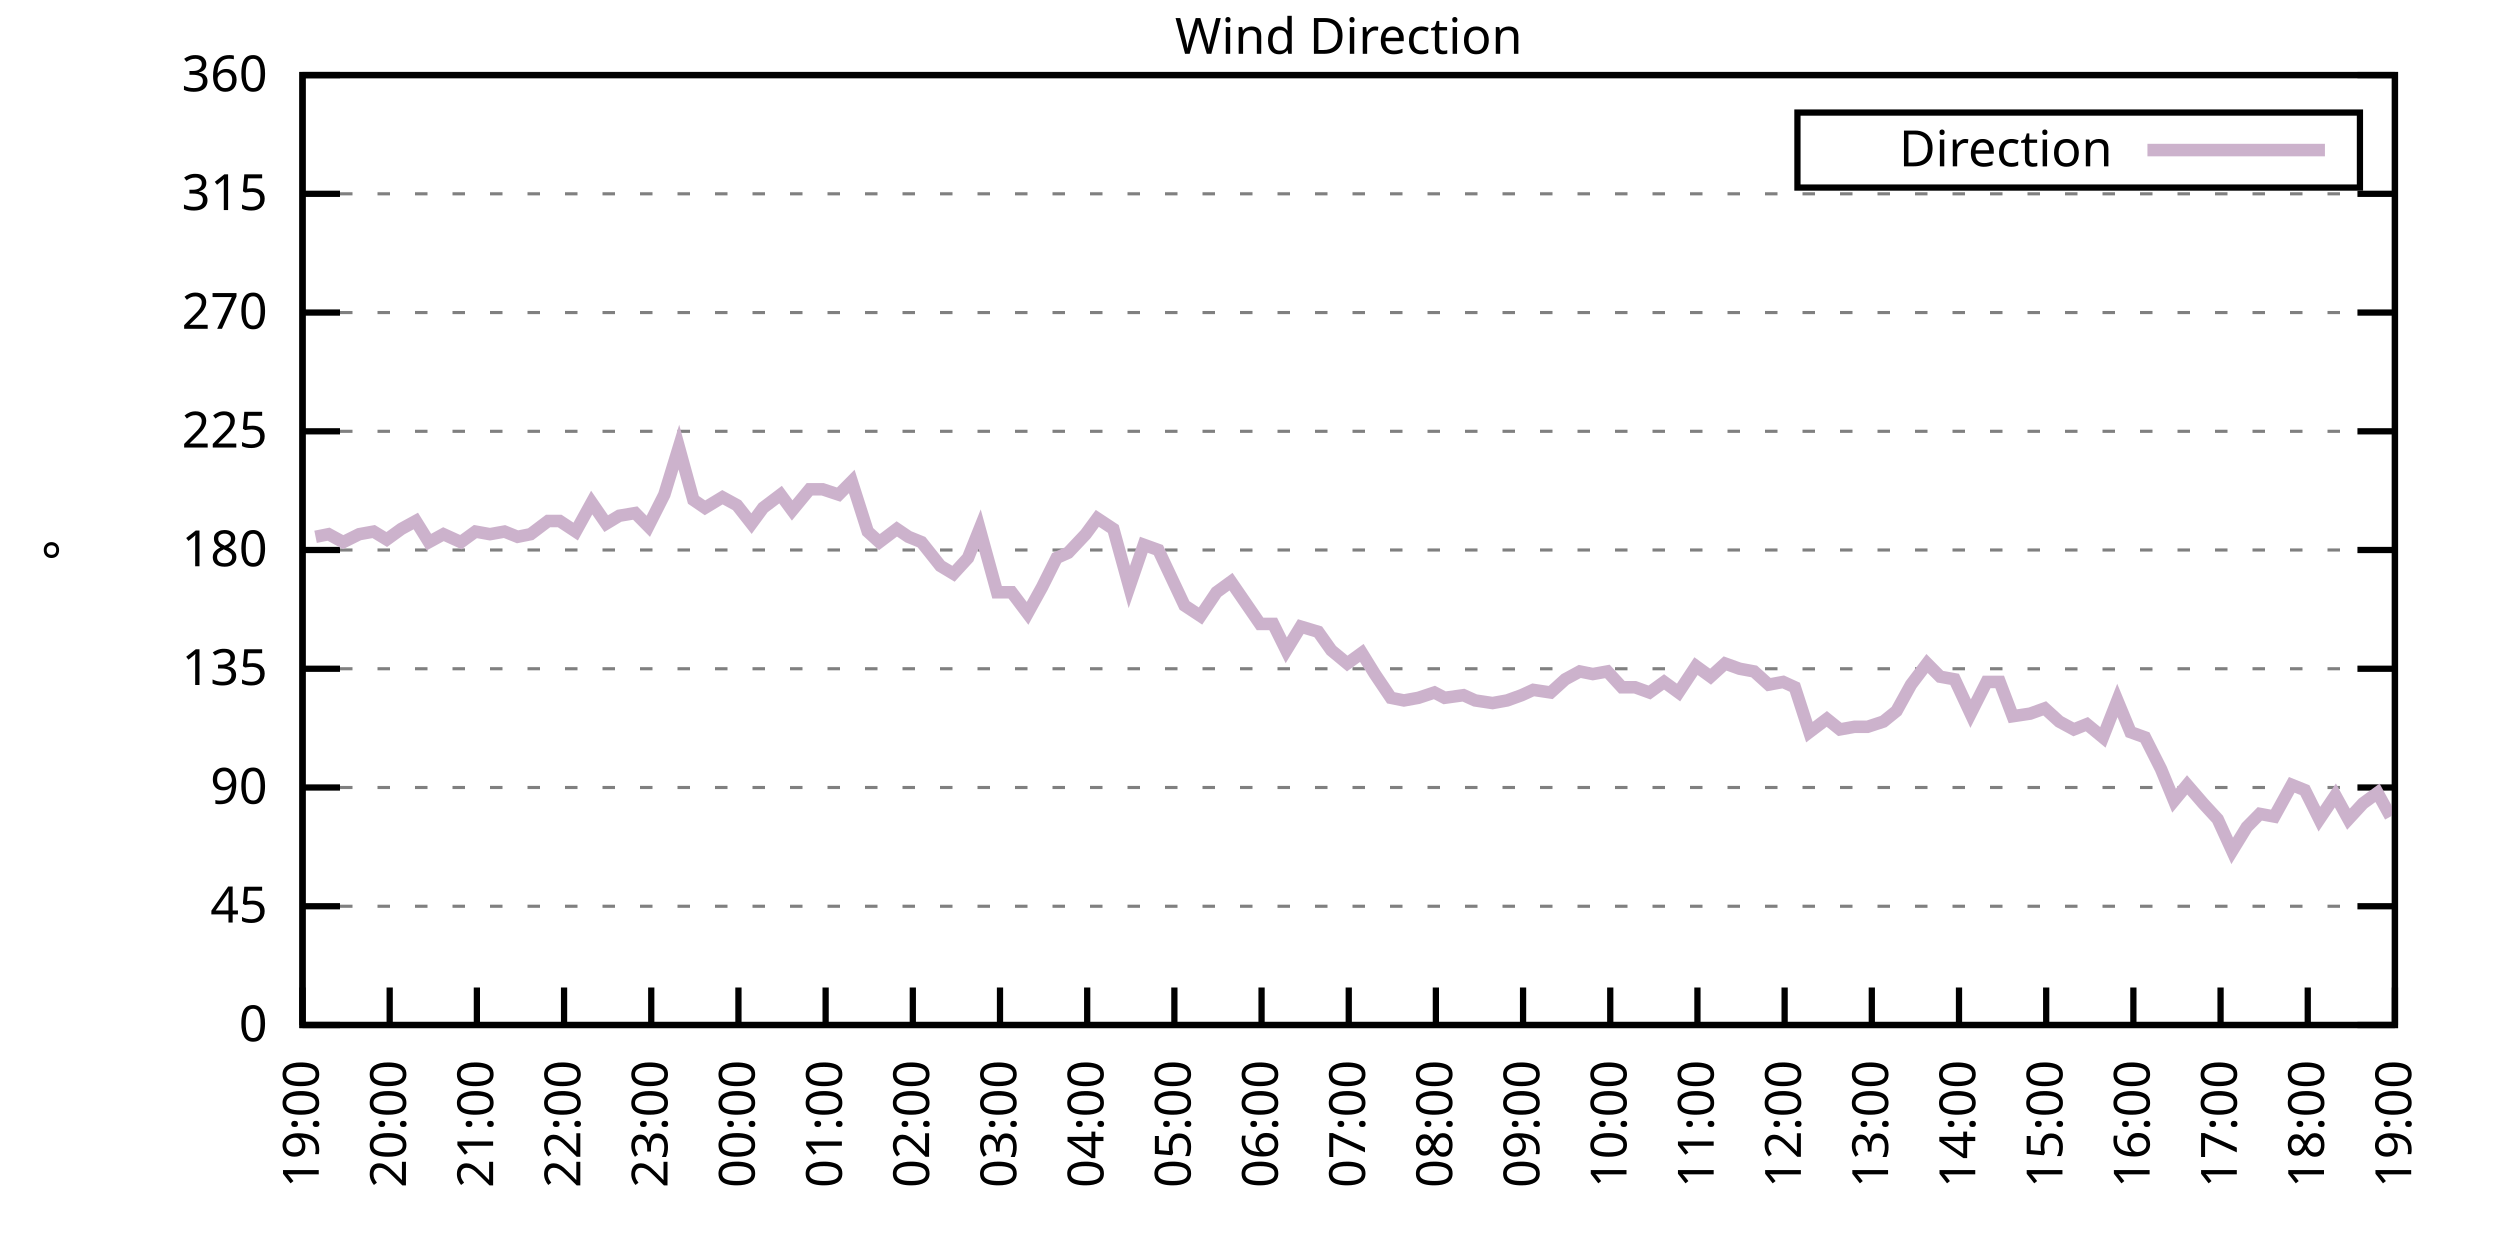
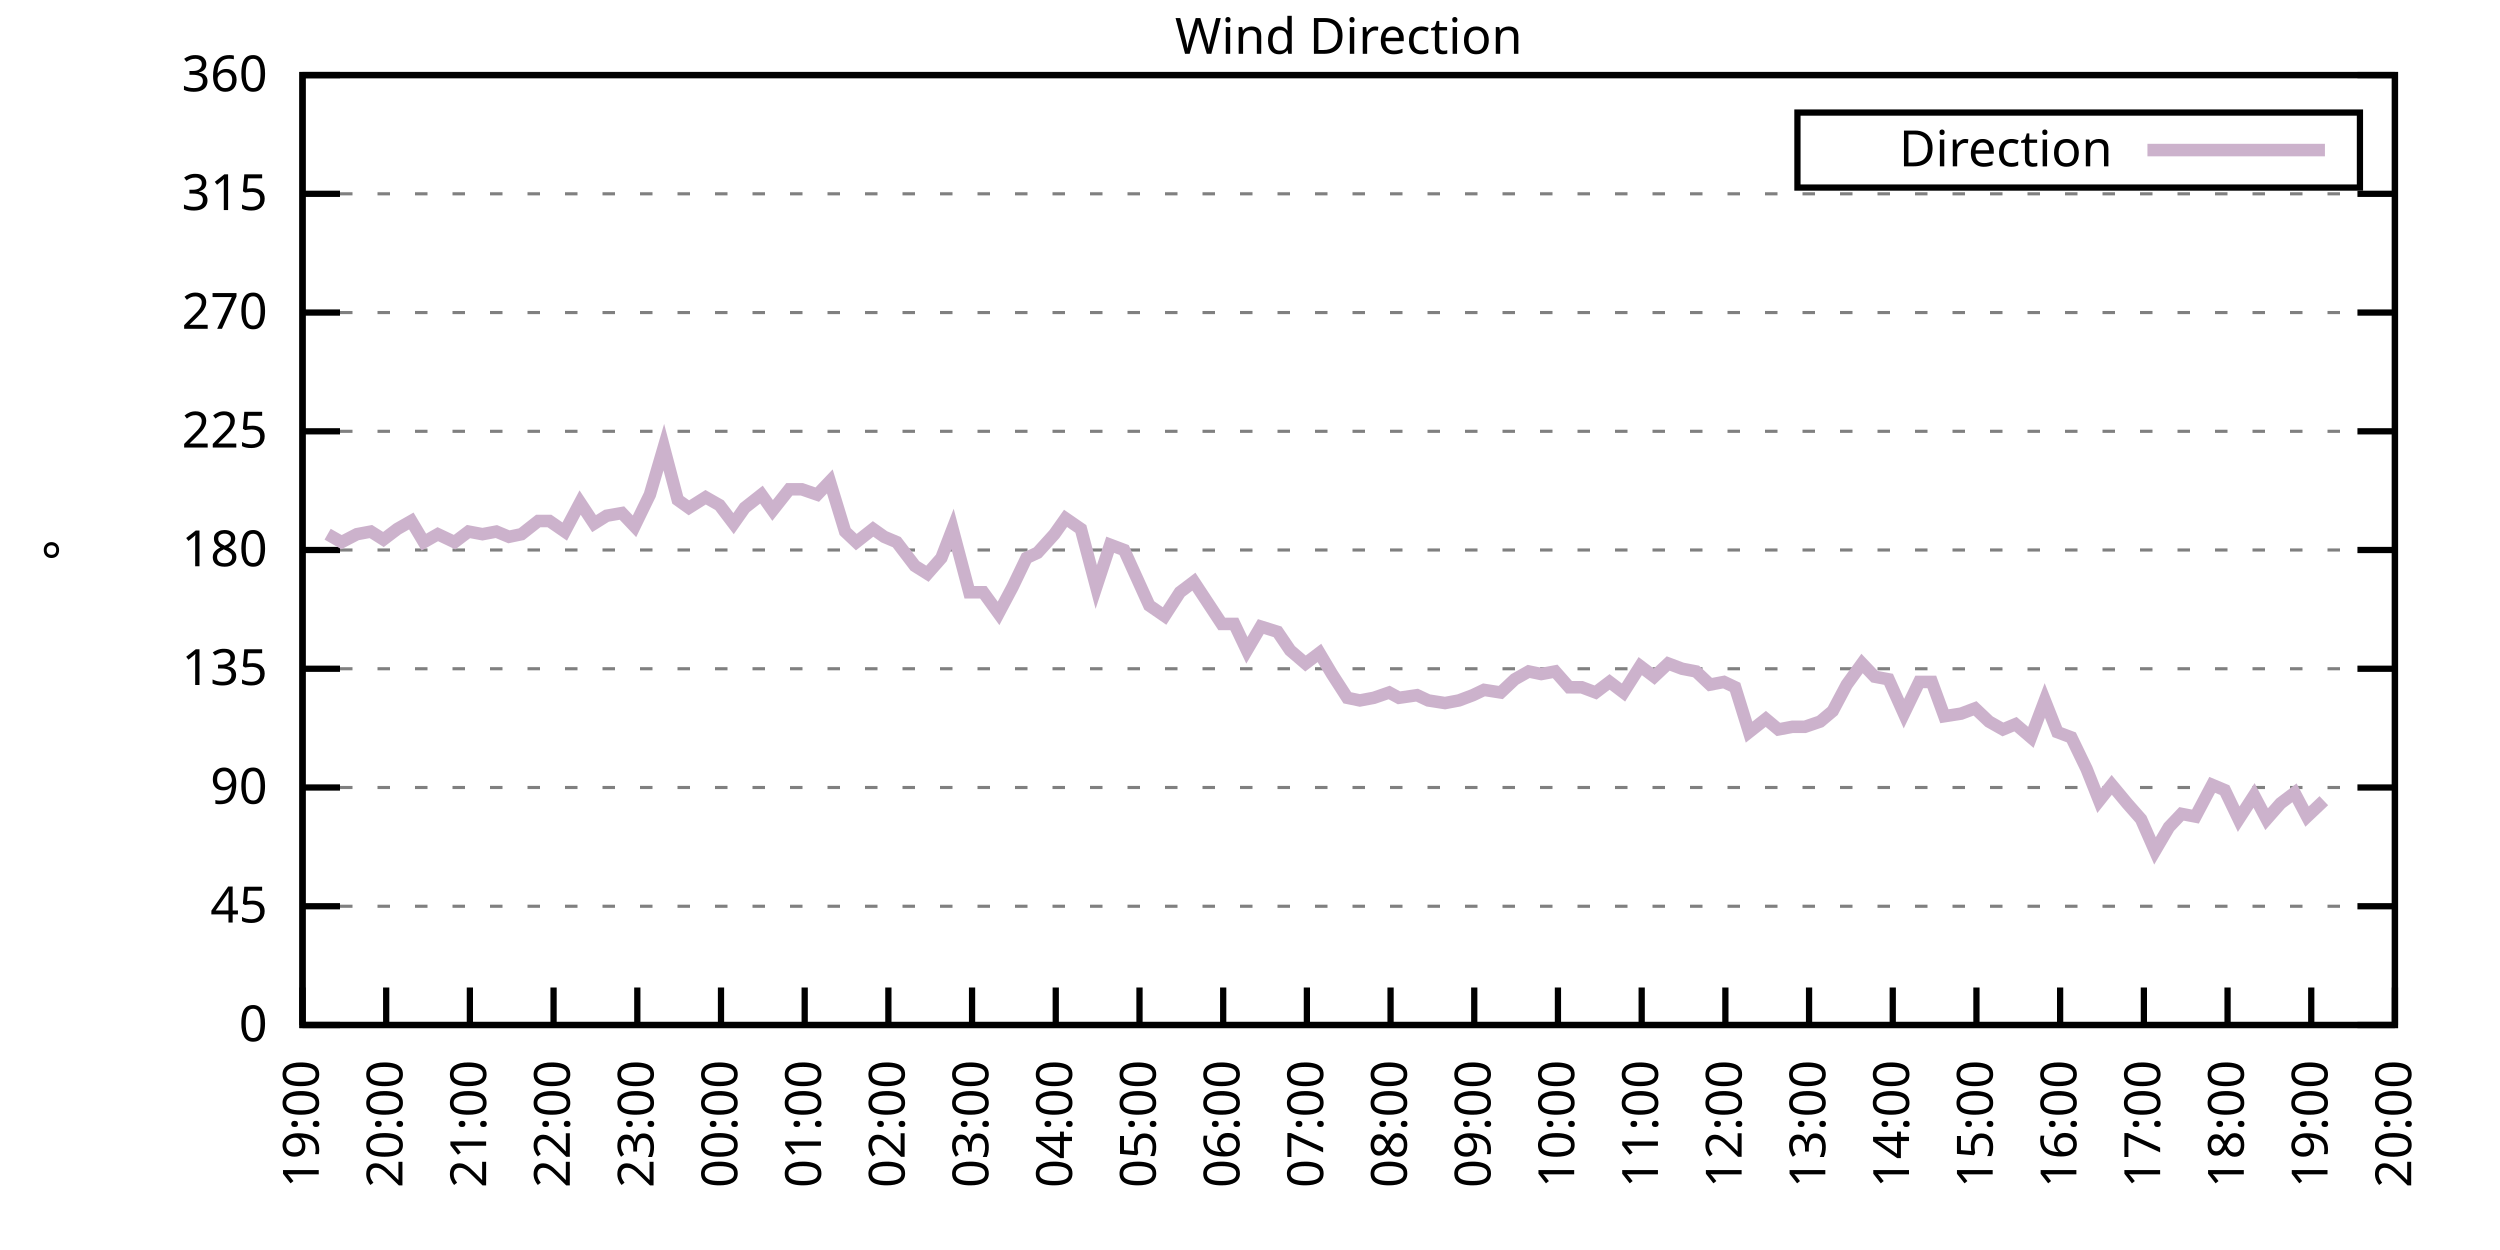
<svg xmlns="http://www.w3.org/2000/svg" xmlns:xlink="http://www.w3.org/1999/xlink" width="400" height="200" viewBox="0 0 400 200">
  <g id="gnuplot_canvas">
    <rect x="0" y="0" width="400" height="200" fill="none" />
    <defs>
      <circle id="gpDot" r="0.5" stroke-width="0.5" stroke="currentColor" />
      <path id="gpPt0" stroke-width="0.333" stroke="currentColor" d="M-1,0 h2 M0,-1 v2" />
      <path id="gpPt1" stroke-width="0.333" stroke="currentColor" d="M-1,-1 L1,1 M1,-1 L-1,1" />
      <path id="gpPt2" stroke-width="0.333" stroke="currentColor" d="M-1,0 L1,0 M0,-1 L0,1 M-1,-1 L1,1 M-1,1 L1,-1" />
      <rect id="gpPt3" stroke-width="0.333" stroke="currentColor" x="-1" y="-1" width="2" height="2" />
      <rect id="gpPt4" stroke-width="0.333" stroke="currentColor" fill="currentColor" x="-1" y="-1" width="2" height="2" />
      <circle id="gpPt5" stroke-width="0.333" stroke="currentColor" cx="0" cy="0" r="1" />
      <use xlink:href="#gpPt5" id="gpPt6" fill="currentColor" stroke="none" />
      <path id="gpPt7" stroke-width="0.333" stroke="currentColor" d="M0,-1.33 L-1.33,0.67 L1.33,0.67 z" />
      <use xlink:href="#gpPt7" id="gpPt8" fill="currentColor" stroke="none" />
      <use xlink:href="#gpPt7" id="gpPt9" stroke="currentColor" transform="rotate(180)" />
      <use xlink:href="#gpPt9" id="gpPt10" fill="currentColor" stroke="none" />
      <use xlink:href="#gpPt3" id="gpPt11" stroke="currentColor" transform="rotate(45)" />
      <use xlink:href="#gpPt11" id="gpPt12" fill="currentColor" stroke="none" />
      <path id="gpPt13" stroke-width="0.333" stroke="currentColor" d="M0,1.330 L1.265,0.411 L0.782,-1.067 L-0.782,-1.076 L-1.265,0.411 z" />
      <use xlink:href="#gpPt13" id="gpPt14" fill="currentColor" stroke="none" />
      <filter id="textbox" filterUnits="objectBoundingBox" x="0" y="0" height="1" width="1">
        <feFlood flood-color="white" flood-opacity="1" result="bgnd" />
        <feComposite in="SourceGraphic" in2="bgnd" operator="atop" />
      </filter>
      <filter id="greybox" filterUnits="objectBoundingBox" x="0" y="0" height="1" width="1">
        <feFlood flood-color="lightgrey" flood-opacity="1" result="grey" />
        <feComposite in="SourceGraphic" in2="grey" operator="atop" />
      </filter>
    </defs>
    <g fill="none" color="white" stroke="currentColor" stroke-width="1.00" stroke-linecap="butt" stroke-linejoin="miter">
</g>
    <g fill="none" color="black" stroke="currentColor" stroke-width="1.00" stroke-linecap="butt" stroke-linejoin="miter">
      <g stroke="none" shape-rendering="crispEdges">
        <polygon fill="rgb(255, 255, 255)" points="48.40,164.00 383.18,164.00 383.18,12.02 48.40,12.02 " />
      </g>
    </g>
    <g fill="none" color="black" stroke="currentColor" stroke-width="1.00" stroke-linecap="butt" stroke-linejoin="miter">
</g>
    <g fill="none" color="black" stroke="black" stroke-width="0.50" stroke-linecap="butt" stroke-linejoin="miter">
</g>
    <g fill="none" color="gray" stroke="currentColor" stroke-width="0.50" stroke-linecap="butt" stroke-linejoin="miter">
      <path stroke="gray" stroke-dasharray="2,4" class="gridline" d="M48.40,164.00 L383.19,164.00  " />
    </g>
    <g fill="none" color="gray" stroke="gray" stroke-width="1.00" stroke-linecap="butt" stroke-linejoin="miter">
</g>
    <g fill="none" color="black" stroke="currentColor" stroke-width="1.00" stroke-linecap="butt" stroke-linejoin="miter">
      <path stroke="black" d="M48.40,164.00 L54.40,164.00 M383.19,164.00 L377.19,164.00  " />
      <g transform="translate(42.80,166.60)" stroke="none" fill="black" font-family="Sans" font-size="8.00" text-anchor="end">
        <text>
          <tspan font-family="Sans"> 0</tspan>
        </text>
      </g>
    </g>
    <g fill="none" color="black" stroke="currentColor" stroke-width="1.00" stroke-linecap="butt" stroke-linejoin="miter">
</g>
    <g fill="none" color="black" stroke="black" stroke-width="0.50" stroke-linecap="butt" stroke-linejoin="miter">
</g>
    <g fill="none" color="gray" stroke="currentColor" stroke-width="0.50" stroke-linecap="butt" stroke-linejoin="miter">
      <path stroke="gray" stroke-dasharray="2,4" class="gridline" d="M48.40,145.00 L383.19,145.00  " />
    </g>
    <g fill="none" color="gray" stroke="gray" stroke-width="1.00" stroke-linecap="butt" stroke-linejoin="miter">
</g>
    <g fill="none" color="black" stroke="currentColor" stroke-width="1.00" stroke-linecap="butt" stroke-linejoin="miter">
      <path stroke="black" d="M48.40,145.00 L54.40,145.00 M383.19,145.00 L377.19,145.00  " />
      <g transform="translate(42.80,147.60)" stroke="none" fill="black" font-family="Sans" font-size="8.00" text-anchor="end">
        <text>
          <tspan font-family="Sans"> 45</tspan>
        </text>
      </g>
    </g>
    <g fill="none" color="black" stroke="currentColor" stroke-width="1.00" stroke-linecap="butt" stroke-linejoin="miter">
</g>
    <g fill="none" color="black" stroke="black" stroke-width="0.50" stroke-linecap="butt" stroke-linejoin="miter">
</g>
    <g fill="none" color="gray" stroke="currentColor" stroke-width="0.50" stroke-linecap="butt" stroke-linejoin="miter">
      <path stroke="gray" stroke-dasharray="2,4" class="gridline" d="M48.40,126.00 L383.19,126.00  " />
    </g>
    <g fill="none" color="gray" stroke="gray" stroke-width="1.00" stroke-linecap="butt" stroke-linejoin="miter">
</g>
    <g fill="none" color="black" stroke="currentColor" stroke-width="1.00" stroke-linecap="butt" stroke-linejoin="miter">
      <path stroke="black" d="M48.40,126.00 L54.40,126.00 M383.19,126.00 L377.19,126.00  " />
      <g transform="translate(42.80,128.60)" stroke="none" fill="black" font-family="Sans" font-size="8.00" text-anchor="end">
        <text>
          <tspan font-family="Sans"> 90</tspan>
        </text>
      </g>
    </g>
    <g fill="none" color="black" stroke="currentColor" stroke-width="1.00" stroke-linecap="butt" stroke-linejoin="miter">
</g>
    <g fill="none" color="black" stroke="black" stroke-width="0.50" stroke-linecap="butt" stroke-linejoin="miter">
</g>
    <g fill="none" color="gray" stroke="currentColor" stroke-width="0.50" stroke-linecap="butt" stroke-linejoin="miter">
      <path stroke="gray" stroke-dasharray="2,4" class="gridline" d="M48.40,107.00 L383.19,107.00  " />
    </g>
    <g fill="none" color="gray" stroke="gray" stroke-width="1.00" stroke-linecap="butt" stroke-linejoin="miter">
</g>
    <g fill="none" color="black" stroke="currentColor" stroke-width="1.00" stroke-linecap="butt" stroke-linejoin="miter">
      <path stroke="black" d="M48.40,107.00 L54.40,107.00 M383.19,107.00 L377.19,107.00  " />
      <g transform="translate(42.80,109.60)" stroke="none" fill="black" font-family="Sans" font-size="8.00" text-anchor="end">
        <text>
          <tspan font-family="Sans"> 135</tspan>
        </text>
      </g>
    </g>
    <g fill="none" color="black" stroke="currentColor" stroke-width="1.00" stroke-linecap="butt" stroke-linejoin="miter">
</g>
    <g fill="none" color="black" stroke="black" stroke-width="0.50" stroke-linecap="butt" stroke-linejoin="miter">
</g>
    <g fill="none" color="gray" stroke="currentColor" stroke-width="0.50" stroke-linecap="butt" stroke-linejoin="miter">
      <path stroke="gray" stroke-dasharray="2,4" class="gridline" d="M48.40,88.00 L383.19,88.00  " />
    </g>
    <g fill="none" color="gray" stroke="gray" stroke-width="1.00" stroke-linecap="butt" stroke-linejoin="miter">
</g>
    <g fill="none" color="black" stroke="currentColor" stroke-width="1.00" stroke-linecap="butt" stroke-linejoin="miter">
      <path stroke="black" d="M48.40,88.00 L54.40,88.00 M383.19,88.00 L377.19,88.00  " />
      <g transform="translate(42.80,90.60)" stroke="none" fill="black" font-family="Sans" font-size="8.00" text-anchor="end">
        <text>
          <tspan font-family="Sans"> 180</tspan>
        </text>
      </g>
    </g>
    <g fill="none" color="black" stroke="currentColor" stroke-width="1.00" stroke-linecap="butt" stroke-linejoin="miter">
</g>
    <g fill="none" color="black" stroke="black" stroke-width="0.50" stroke-linecap="butt" stroke-linejoin="miter">
</g>
    <g fill="none" color="gray" stroke="currentColor" stroke-width="0.50" stroke-linecap="butt" stroke-linejoin="miter">
      <path stroke="gray" stroke-dasharray="2,4" class="gridline" d="M48.40,69.01 L383.19,69.01  " />
    </g>
    <g fill="none" color="gray" stroke="gray" stroke-width="1.00" stroke-linecap="butt" stroke-linejoin="miter">
</g>
    <g fill="none" color="black" stroke="currentColor" stroke-width="1.00" stroke-linecap="butt" stroke-linejoin="miter">
      <path stroke="black" d="M48.40,69.01 L54.40,69.01 M383.19,69.01 L377.19,69.01  " />
      <g transform="translate(42.80,71.61)" stroke="none" fill="black" font-family="Sans" font-size="8.00" text-anchor="end">
        <text>
          <tspan font-family="Sans"> 225</tspan>
        </text>
      </g>
    </g>
    <g fill="none" color="black" stroke="currentColor" stroke-width="1.00" stroke-linecap="butt" stroke-linejoin="miter">
</g>
    <g fill="none" color="black" stroke="black" stroke-width="0.50" stroke-linecap="butt" stroke-linejoin="miter">
</g>
    <g fill="none" color="gray" stroke="currentColor" stroke-width="0.50" stroke-linecap="butt" stroke-linejoin="miter">
      <path stroke="gray" stroke-dasharray="2,4" class="gridline" d="M48.40,50.01 L383.19,50.01  " />
    </g>
    <g fill="none" color="gray" stroke="gray" stroke-width="1.00" stroke-linecap="butt" stroke-linejoin="miter">
</g>
    <g fill="none" color="black" stroke="currentColor" stroke-width="1.00" stroke-linecap="butt" stroke-linejoin="miter">
      <path stroke="black" d="M48.40,50.01 L54.40,50.01 M383.19,50.01 L377.19,50.01  " />
      <g transform="translate(42.80,52.61)" stroke="none" fill="black" font-family="Sans" font-size="8.00" text-anchor="end">
        <text>
          <tspan font-family="Sans"> 270</tspan>
        </text>
      </g>
    </g>
    <g fill="none" color="black" stroke="currentColor" stroke-width="1.00" stroke-linecap="butt" stroke-linejoin="miter">
</g>
    <g fill="none" color="black" stroke="black" stroke-width="0.50" stroke-linecap="butt" stroke-linejoin="miter">
</g>
    <g fill="none" color="gray" stroke="currentColor" stroke-width="0.50" stroke-linecap="butt" stroke-linejoin="miter">
      <path stroke="gray" stroke-dasharray="2,4" class="gridline" d="M48.40,31.01 L383.19,31.01  " />
    </g>
    <g fill="none" color="gray" stroke="gray" stroke-width="1.00" stroke-linecap="butt" stroke-linejoin="miter">
</g>
    <g fill="none" color="black" stroke="currentColor" stroke-width="1.00" stroke-linecap="butt" stroke-linejoin="miter">
      <path stroke="black" d="M48.40,31.01 L54.40,31.01 M383.19,31.01 L377.19,31.01  " />
      <g transform="translate(42.80,33.61)" stroke="none" fill="black" font-family="Sans" font-size="8.00" text-anchor="end">
        <text>
          <tspan font-family="Sans"> 315</tspan>
        </text>
      </g>
    </g>
    <g fill="none" color="black" stroke="currentColor" stroke-width="1.00" stroke-linecap="butt" stroke-linejoin="miter">
</g>
    <g fill="none" color="black" stroke="black" stroke-width="0.50" stroke-linecap="butt" stroke-linejoin="miter">
</g>
    <g fill="none" color="gray" stroke="currentColor" stroke-width="0.50" stroke-linecap="butt" stroke-linejoin="miter">
      <path stroke="gray" stroke-dasharray="2,4" class="gridline" d="M48.40,12.01 L383.19,12.01  " />
    </g>
    <g fill="none" color="gray" stroke="gray" stroke-width="1.00" stroke-linecap="butt" stroke-linejoin="miter">
</g>
    <g fill="none" color="black" stroke="currentColor" stroke-width="1.00" stroke-linecap="butt" stroke-linejoin="miter">
      <path stroke="black" d="M48.40,12.01 L54.40,12.01 M383.19,12.01 L377.19,12.01  " />
      <g transform="translate(42.80,14.61)" stroke="none" fill="black" font-family="Sans" font-size="8.00" text-anchor="end">
        <text>
          <tspan font-family="Sans"> 360</tspan>
        </text>
      </g>
    </g>
    <g fill="none" color="black" stroke="currentColor" stroke-width="1.00" stroke-linecap="butt" stroke-linejoin="miter">
      <path stroke="black" d="M48.40,164.00 L48.40,158.00  " />
      <g transform="translate(51.00,169.60) rotate(270.00)" stroke="none" fill="black" font-family="Sans" font-size="8.00" text-anchor="end">
        <text>
          <tspan font-family="Sans">19:00</tspan>
        </text>
      </g>
    </g>
    <g fill="none" color="black" stroke="currentColor" stroke-width="1.00" stroke-linecap="butt" stroke-linejoin="miter">
-       <path stroke="black" d="M62.35,164.00 L62.35,158.00  " />
-       <g transform="translate(64.95,169.60) rotate(270.00)" stroke="none" fill="black" font-family="Sans" font-size="8.00" text-anchor="end">
+       <path stroke="black" d="M61.79,164.00 L61.79,158.00  " />
+       <g transform="translate(64.39,169.60) rotate(270.00)" stroke="none" fill="black" font-family="Sans" font-size="8.00" text-anchor="end">
        <text>
          <tspan font-family="Sans">20:00</tspan>
        </text>
      </g>
    </g>
    <g fill="none" color="black" stroke="currentColor" stroke-width="1.00" stroke-linecap="butt" stroke-linejoin="miter">
-       <path stroke="black" d="M76.30,164.00 L76.30,158.00  " />
-       <g transform="translate(78.90,169.60) rotate(270.00)" stroke="none" fill="black" font-family="Sans" font-size="8.00" text-anchor="end">
+       <path stroke="black" d="M75.18,164.00 L75.18,158.00  " />
+       <g transform="translate(77.78,169.60) rotate(270.00)" stroke="none" fill="black" font-family="Sans" font-size="8.00" text-anchor="end">
        <text>
          <tspan font-family="Sans">21:00</tspan>
        </text>
      </g>
    </g>
    <g fill="none" color="black" stroke="currentColor" stroke-width="1.00" stroke-linecap="butt" stroke-linejoin="miter">
-       <path stroke="black" d="M90.25,164.00 L90.25,158.00  " />
-       <g transform="translate(92.85,169.60) rotate(270.00)" stroke="none" fill="black" font-family="Sans" font-size="8.00" text-anchor="end">
+       <path stroke="black" d="M88.57,164.00 L88.57,158.00  " />
+       <g transform="translate(91.17,169.60) rotate(270.00)" stroke="none" fill="black" font-family="Sans" font-size="8.00" text-anchor="end">
        <text>
          <tspan font-family="Sans">22:00</tspan>
        </text>
      </g>
    </g>
    <g fill="none" color="black" stroke="currentColor" stroke-width="1.00" stroke-linecap="butt" stroke-linejoin="miter">
-       <path stroke="black" d="M104.20,164.00 L104.20,158.00  " />
-       <g transform="translate(106.80,169.60) rotate(270.00)" stroke="none" fill="black" font-family="Sans" font-size="8.00" text-anchor="end">
+       <path stroke="black" d="M101.97,164.00 L101.97,158.00  " />
+       <g transform="translate(104.57,169.60) rotate(270.00)" stroke="none" fill="black" font-family="Sans" font-size="8.00" text-anchor="end">
        <text>
          <tspan font-family="Sans">23:00</tspan>
        </text>
      </g>
    </g>
    <g fill="none" color="black" stroke="currentColor" stroke-width="1.00" stroke-linecap="butt" stroke-linejoin="miter">
-       <path stroke="black" d="M118.15,164.00 L118.15,158.00  " />
-       <g transform="translate(120.75,169.60) rotate(270.00)" stroke="none" fill="black" font-family="Sans" font-size="8.00" text-anchor="end">
+       <path stroke="black" d="M115.36,164.00 L115.36,158.00  " />
+       <g transform="translate(117.96,169.60) rotate(270.00)" stroke="none" fill="black" font-family="Sans" font-size="8.00" text-anchor="end">
        <text>
          <tspan font-family="Sans">00:00</tspan>
        </text>
      </g>
    </g>
    <g fill="none" color="black" stroke="currentColor" stroke-width="1.00" stroke-linecap="butt" stroke-linejoin="miter">
-       <path stroke="black" d="M132.10,164.00 L132.10,158.00  " />
-       <g transform="translate(134.70,169.60) rotate(270.00)" stroke="none" fill="black" font-family="Sans" font-size="8.00" text-anchor="end">
+       <path stroke="black" d="M128.75,164.00 L128.75,158.00  " />
+       <g transform="translate(131.35,169.60) rotate(270.00)" stroke="none" fill="black" font-family="Sans" font-size="8.00" text-anchor="end">
        <text>
          <tspan font-family="Sans">01:00</tspan>
        </text>
      </g>
    </g>
    <g fill="none" color="black" stroke="currentColor" stroke-width="1.00" stroke-linecap="butt" stroke-linejoin="miter">
-       <path stroke="black" d="M146.05,164.00 L146.05,158.00  " />
-       <g transform="translate(148.65,169.60) rotate(270.00)" stroke="none" fill="black" font-family="Sans" font-size="8.00" text-anchor="end">
+       <path stroke="black" d="M142.14,164.00 L142.14,158.00  " />
+       <g transform="translate(144.74,169.60) rotate(270.00)" stroke="none" fill="black" font-family="Sans" font-size="8.00" text-anchor="end">
        <text>
          <tspan font-family="Sans">02:00</tspan>
        </text>
      </g>
    </g>
    <g fill="none" color="black" stroke="currentColor" stroke-width="1.00" stroke-linecap="butt" stroke-linejoin="miter">
-       <path stroke="black" d="M160.00,164.00 L160.00,158.00  " />
-       <g transform="translate(162.60,169.60) rotate(270.00)" stroke="none" fill="black" font-family="Sans" font-size="8.00" text-anchor="end">
+       <path stroke="black" d="M155.53,164.00 L155.53,158.00  " />
+       <g transform="translate(158.13,169.60) rotate(270.00)" stroke="none" fill="black" font-family="Sans" font-size="8.00" text-anchor="end">
        <text>
          <tspan font-family="Sans">03:00</tspan>
        </text>
      </g>
    </g>
    <g fill="none" color="black" stroke="currentColor" stroke-width="1.00" stroke-linecap="butt" stroke-linejoin="miter">
-       <path stroke="black" d="M173.95,164.00 L173.95,158.00  " />
-       <g transform="translate(176.55,169.60) rotate(270.00)" stroke="none" fill="black" font-family="Sans" font-size="8.00" text-anchor="end">
+       <path stroke="black" d="M168.92,164.00 L168.92,158.00  " />
+       <g transform="translate(171.52,169.60) rotate(270.00)" stroke="none" fill="black" font-family="Sans" font-size="8.00" text-anchor="end">
        <text>
          <tspan font-family="Sans">04:00</tspan>
        </text>
      </g>
    </g>
    <g fill="none" color="black" stroke="currentColor" stroke-width="1.00" stroke-linecap="butt" stroke-linejoin="miter">
-       <path stroke="black" d="M187.90,164.00 L187.90,158.00  " />
-       <g transform="translate(190.50,169.60) rotate(270.00)" stroke="none" fill="black" font-family="Sans" font-size="8.00" text-anchor="end">
+       <path stroke="black" d="M182.32,164.00 L182.32,158.00  " />
+       <g transform="translate(184.92,169.60) rotate(270.00)" stroke="none" fill="black" font-family="Sans" font-size="8.00" text-anchor="end">
        <text>
          <tspan font-family="Sans">05:00</tspan>
        </text>
      </g>
    </g>
    <g fill="none" color="black" stroke="currentColor" stroke-width="1.00" stroke-linecap="butt" stroke-linejoin="miter">
-       <path stroke="black" d="M201.85,164.00 L201.85,158.00  " />
-       <g transform="translate(204.45,169.60) rotate(270.00)" stroke="none" fill="black" font-family="Sans" font-size="8.00" text-anchor="end">
+       <path stroke="black" d="M195.71,164.00 L195.71,158.00  " />
+       <g transform="translate(198.31,169.60) rotate(270.00)" stroke="none" fill="black" font-family="Sans" font-size="8.00" text-anchor="end">
        <text>
          <tspan font-family="Sans">06:00</tspan>
        </text>
      </g>
    </g>
    <g fill="none" color="black" stroke="currentColor" stroke-width="1.00" stroke-linecap="butt" stroke-linejoin="miter">
-       <path stroke="black" d="M215.80,164.00 L215.80,158.00  " />
-       <g transform="translate(218.40,169.60) rotate(270.00)" stroke="none" fill="black" font-family="Sans" font-size="8.00" text-anchor="end">
+       <path stroke="black" d="M209.10,164.00 L209.10,158.00  " />
+       <g transform="translate(211.70,169.60) rotate(270.00)" stroke="none" fill="black" font-family="Sans" font-size="8.00" text-anchor="end">
        <text>
          <tspan font-family="Sans">07:00</tspan>
        </text>
      </g>
    </g>
    <g fill="none" color="black" stroke="currentColor" stroke-width="1.00" stroke-linecap="butt" stroke-linejoin="miter">
-       <path stroke="black" d="M229.74,164.00 L229.74,158.00  " />
-       <g transform="translate(232.34,169.60) rotate(270.00)" stroke="none" fill="black" font-family="Sans" font-size="8.00" text-anchor="end">
+       <path stroke="black" d="M222.49,164.00 L222.49,158.00  " />
+       <g transform="translate(225.09,169.60) rotate(270.00)" stroke="none" fill="black" font-family="Sans" font-size="8.00" text-anchor="end">
        <text>
          <tspan font-family="Sans">08:00</tspan>
        </text>
      </g>
    </g>
    <g fill="none" color="black" stroke="currentColor" stroke-width="1.00" stroke-linecap="butt" stroke-linejoin="miter">
-       <path stroke="black" d="M243.69,164.00 L243.69,158.00  " />
-       <g transform="translate(246.29,169.60) rotate(270.00)" stroke="none" fill="black" font-family="Sans" font-size="8.00" text-anchor="end">
+       <path stroke="black" d="M235.88,164.00 L235.88,158.00  " />
+       <g transform="translate(238.48,169.60) rotate(270.00)" stroke="none" fill="black" font-family="Sans" font-size="8.00" text-anchor="end">
        <text>
          <tspan font-family="Sans">09:00</tspan>
        </text>
      </g>
    </g>
    <g fill="none" color="black" stroke="currentColor" stroke-width="1.00" stroke-linecap="butt" stroke-linejoin="miter">
-       <path stroke="black" d="M257.64,164.00 L257.64,158.00  " />
-       <g transform="translate(260.24,169.60) rotate(270.00)" stroke="none" fill="black" font-family="Sans" font-size="8.00" text-anchor="end">
+       <path stroke="black" d="M249.27,164.00 L249.27,158.00  " />
+       <g transform="translate(251.87,169.60) rotate(270.00)" stroke="none" fill="black" font-family="Sans" font-size="8.00" text-anchor="end">
        <text>
          <tspan font-family="Sans">10:00</tspan>
        </text>
      </g>
    </g>
    <g fill="none" color="black" stroke="currentColor" stroke-width="1.00" stroke-linecap="butt" stroke-linejoin="miter">
-       <path stroke="black" d="M271.59,164.00 L271.59,158.00  " />
-       <g transform="translate(274.19,169.60) rotate(270.00)" stroke="none" fill="black" font-family="Sans" font-size="8.00" text-anchor="end">
+       <path stroke="black" d="M262.67,164.00 L262.67,158.00  " />
+       <g transform="translate(265.27,169.60) rotate(270.00)" stroke="none" fill="black" font-family="Sans" font-size="8.00" text-anchor="end">
        <text>
          <tspan font-family="Sans">11:00</tspan>
        </text>
      </g>
    </g>
    <g fill="none" color="black" stroke="currentColor" stroke-width="1.00" stroke-linecap="butt" stroke-linejoin="miter">
-       <path stroke="black" d="M285.54,164.00 L285.54,158.00  " />
-       <g transform="translate(288.14,169.60) rotate(270.00)" stroke="none" fill="black" font-family="Sans" font-size="8.00" text-anchor="end">
+       <path stroke="black" d="M276.06,164.00 L276.06,158.00  " />
+       <g transform="translate(278.66,169.60) rotate(270.00)" stroke="none" fill="black" font-family="Sans" font-size="8.00" text-anchor="end">
        <text>
          <tspan font-family="Sans">12:00</tspan>
        </text>
      </g>
    </g>
    <g fill="none" color="black" stroke="currentColor" stroke-width="1.00" stroke-linecap="butt" stroke-linejoin="miter">
-       <path stroke="black" d="M299.49,164.00 L299.49,158.00  " />
-       <g transform="translate(302.09,169.60) rotate(270.00)" stroke="none" fill="black" font-family="Sans" font-size="8.00" text-anchor="end">
+       <path stroke="black" d="M289.45,164.00 L289.45,158.00  " />
+       <g transform="translate(292.05,169.60) rotate(270.00)" stroke="none" fill="black" font-family="Sans" font-size="8.00" text-anchor="end">
        <text>
          <tspan font-family="Sans">13:00</tspan>
        </text>
      </g>
    </g>
    <g fill="none" color="black" stroke="currentColor" stroke-width="1.00" stroke-linecap="butt" stroke-linejoin="miter">
-       <path stroke="black" d="M313.44,164.00 L313.44,158.00  " />
-       <g transform="translate(316.04,169.60) rotate(270.00)" stroke="none" fill="black" font-family="Sans" font-size="8.00" text-anchor="end">
+       <path stroke="black" d="M302.84,164.00 L302.84,158.00  " />
+       <g transform="translate(305.44,169.60) rotate(270.00)" stroke="none" fill="black" font-family="Sans" font-size="8.00" text-anchor="end">
        <text>
          <tspan font-family="Sans">14:00</tspan>
        </text>
      </g>
    </g>
    <g fill="none" color="black" stroke="currentColor" stroke-width="1.00" stroke-linecap="butt" stroke-linejoin="miter">
-       <path stroke="black" d="M327.39,164.00 L327.39,158.00  " />
-       <g transform="translate(329.99,169.60) rotate(270.00)" stroke="none" fill="black" font-family="Sans" font-size="8.00" text-anchor="end">
+       <path stroke="black" d="M316.23,164.00 L316.23,158.00  " />
+       <g transform="translate(318.83,169.60) rotate(270.00)" stroke="none" fill="black" font-family="Sans" font-size="8.00" text-anchor="end">
        <text>
          <tspan font-family="Sans">15:00</tspan>
        </text>
      </g>
    </g>
    <g fill="none" color="black" stroke="currentColor" stroke-width="1.00" stroke-linecap="butt" stroke-linejoin="miter">
-       <path stroke="black" d="M341.34,164.00 L341.34,158.00  " />
-       <g transform="translate(343.94,169.60) rotate(270.00)" stroke="none" fill="black" font-family="Sans" font-size="8.00" text-anchor="end">
+       <path stroke="black" d="M329.62,164.00 L329.62,158.00  " />
+       <g transform="translate(332.22,169.60) rotate(270.00)" stroke="none" fill="black" font-family="Sans" font-size="8.00" text-anchor="end">
        <text>
          <tspan font-family="Sans">16:00</tspan>
        </text>
      </g>
    </g>
    <g fill="none" color="black" stroke="currentColor" stroke-width="1.00" stroke-linecap="butt" stroke-linejoin="miter">
-       <path stroke="black" d="M355.29,164.00 L355.29,158.00  " />
-       <g transform="translate(357.89,169.60) rotate(270.00)" stroke="none" fill="black" font-family="Sans" font-size="8.00" text-anchor="end">
+       <path stroke="black" d="M343.02,164.00 L343.02,158.00  " />
+       <g transform="translate(345.62,169.60) rotate(270.00)" stroke="none" fill="black" font-family="Sans" font-size="8.00" text-anchor="end">
        <text>
          <tspan font-family="Sans">17:00</tspan>
        </text>
      </g>
    </g>
    <g fill="none" color="black" stroke="currentColor" stroke-width="1.00" stroke-linecap="butt" stroke-linejoin="miter">
-       <path stroke="black" d="M369.24,164.00 L369.24,158.00  " />
-       <g transform="translate(371.84,169.60) rotate(270.00)" stroke="none" fill="black" font-family="Sans" font-size="8.00" text-anchor="end">
+       <path stroke="black" d="M356.41,164.00 L356.41,158.00  " />
+       <g transform="translate(359.01,169.60) rotate(270.00)" stroke="none" fill="black" font-family="Sans" font-size="8.00" text-anchor="end">
        <text>
          <tspan font-family="Sans">18:00</tspan>
+         </text>
+       </g>
+     </g>
+     <g fill="none" color="black" stroke="currentColor" stroke-width="1.00" stroke-linecap="butt" stroke-linejoin="miter">
+       <path stroke="black" d="M369.80,164.00 L369.80,158.00  " />
+       <g transform="translate(372.40,169.60) rotate(270.00)" stroke="none" fill="black" font-family="Sans" font-size="8.00" text-anchor="end">
+         <text>
+           <tspan font-family="Sans">19:00</tspan>
        </text>
      </g>
    </g>
    <g fill="none" color="black" stroke="currentColor" stroke-width="1.00" stroke-linecap="butt" stroke-linejoin="miter">
      <path stroke="black" d="M383.19,164.00 L383.19,158.00  " />
      <g transform="translate(385.79,169.60) rotate(270.00)" stroke="none" fill="black" font-family="Sans" font-size="8.00" text-anchor="end">
        <text>
-           <tspan font-family="Sans">19:00</tspan>
+           <tspan font-family="Sans">20:00</tspan>
        </text>
      </g>
    </g>
    <g fill="none" color="black" stroke="currentColor" stroke-width="1.00" stroke-linecap="butt" stroke-linejoin="miter">
</g>
    <g fill="none" color="black" stroke="currentColor" stroke-width="1.00" stroke-linecap="butt" stroke-linejoin="miter">
      <path stroke="black" d="M48.40,12.01 L48.40,164.00 L383.19,164.00 L383.19,12.01 L48.40,12.01 Z  " />
    </g>
    <g fill="none" color="black" stroke="currentColor" stroke-width="1.00" stroke-linecap="butt" stroke-linejoin="miter">
</g>
    <g fill="none" color="black" stroke="currentColor" stroke-width="1.00" stroke-linecap="butt" stroke-linejoin="miter">
      <path stroke="black" d="M287.59,30.01 L287.59,18.01 L377.59,18.01 L377.59,30.01 L287.59,30.01 Z  " />
    </g>
    <g id="Wind_direction_plot_1">
      <g fill="none" color="white" stroke="black" stroke-width="2.00" stroke-linecap="butt" stroke-linejoin="miter">
</g>
      <g fill="none" color="black" stroke="currentColor" stroke-width="2.00" stroke-linecap="butt" stroke-linejoin="miter">
        <g transform="translate(337.99,26.61)" stroke="none" fill="black" font-family="Sans" font-size="8.00" text-anchor="end">
          <text>
            <tspan font-family="Sans">Direction</tspan>
          </text>
        </g>
      </g>
      <g fill="none" color="black" stroke="currentColor" stroke-width="2.00" stroke-linecap="butt" stroke-linejoin="miter">
-         <path stroke="rgb(204, 178, 204)" d="M343.59,24.01 L371.99,24.01 M50.49,85.89 L52.58,85.47 L54.91,86.74 L57.47,85.47 L59.79,85.05 L61.88,86.32   L64.21,84.63 L66.53,83.36 L68.63,86.74 L70.95,85.47 L73.74,86.74 L76.07,85.05 L78.39,85.47 L80.72,85.05   L82.81,85.89 L84.90,85.47 L87.69,83.36 L89.55,83.36 L92.11,85.05 L94.67,80.41 L96.99,83.78 L99.08,82.52   L101.64,82.09 L103.73,84.21 L106.29,79.14 L108.62,71.54 L110.94,79.98 L112.80,81.25 L115.59,79.56 L117.92,80.83   L120.24,83.78 L122.10,81.25 L124.89,79.14 L126.75,81.67 L129.54,78.29 L131.63,78.29 L134.19,79.14 L136.28,77.03   L138.84,85.05 L140.70,86.74 L143.49,84.63 L145.35,85.89 L147.44,86.74 L150.46,90.54 L152.56,91.80 L154.88,89.27   L156.74,84.63 L159.53,94.76 L161.86,94.76 L164.41,98.14 L166.74,93.92 L169.06,89.27 L170.92,88.43 L173.71,85.47   L175.57,82.94 L178.13,84.63 L180.69,93.92 L183.01,87.16 L185.34,88.00 L189.52,96.87 L192.08,98.56 L194.64,94.76   L196.96,93.07 L201.61,99.83 L203.71,99.83 L205.80,104.05 L208.12,100.25 L210.91,101.09 L213.01,104.05 L215.56,106.16   L217.89,104.47 L219.98,107.85 L222.54,111.65 L224.63,112.07 L226.95,111.65 L229.51,110.80 L231.14,111.65 L234.16,111.23   L236.02,112.07 L238.81,112.49 L241.14,112.07 L243.46,111.23 L245.32,110.38 L248.11,110.80 L250.44,108.69 L252.76,107.43   L254.85,107.85 L257.18,107.43 L259.50,109.96 L261.60,109.96 L263.92,110.80 L266.25,109.11 L268.57,110.80 L271.36,106.58   L273.69,108.27 L276.01,106.16 L278.34,107.00 L280.66,107.43 L282.99,109.54 L285.31,109.11 L287.17,109.96 L289.50,117.14   L292.29,115.03 L294.38,116.71 L296.70,116.29 L298.80,116.29 L301.35,115.45 L303.44,113.76 L305.77,109.54 L308.33,106.16   L310.42,108.27 L312.74,108.69 L315.30,114.18 L317.86,109.11 L319.95,109.11 L322.04,114.60 L324.83,114.18 L327.16,113.34   L329.48,115.45 L331.81,116.71 L333.90,115.87 L336.46,117.98 L338.78,112.07 L340.88,117.14 L343.20,117.98 L345.76,123.05   L347.85,128.11 L349.94,125.58 L352.50,128.54 L354.83,131.07 L357.15,136.14 L359.48,132.34 L361.57,130.22 L363.89,130.65   L366.68,125.58 L368.78,126.42 L371.10,131.07 L373.66,127.27 L375.75,131.07 L378.08,128.54 L380.40,126.85 L382.49,130.65    " />
+         <path stroke="rgb(204, 178, 204)" d="M343.59,24.01 L371.99,24.01 M52.42,85.47 L54.65,86.74 L57.10,85.47 L59.34,85.05 L61.35,86.32 L63.58,84.63   L65.81,83.36 L67.82,86.74 L70.05,85.47 L72.73,86.74 L74.96,85.05 L77.19,85.47 L79.42,85.05 L81.43,85.89   L83.44,85.47 L86.12,83.36 L87.91,83.36 L90.36,85.05 L92.82,80.41 L95.05,83.78 L97.06,82.52 L99.51,82.09   L101.52,84.21 L103.98,79.14 L106.21,71.54 L108.44,79.98 L110.22,81.25 L112.90,79.56 L115.13,80.83 L117.37,83.78   L119.15,81.25 L121.83,79.14 L123.62,81.67 L126.29,78.29 L128.30,78.29 L130.76,79.14 L132.77,77.03 L135.22,85.05   L137.01,86.74 L139.69,84.63 L141.47,85.89 L143.48,86.74 L146.38,90.54 L148.39,91.80 L150.62,89.27 L152.41,84.63   L155.09,94.76 L157.32,94.76 L159.77,98.14 L162.01,93.92 L164.24,89.27 L166.02,88.43 L168.70,85.47 L170.49,82.94   L172.94,84.63 L175.40,93.92 L177.63,87.16 L179.86,88.00 L183.88,96.87 L186.33,98.56 L188.79,94.76 L191.02,93.07   L195.48,99.83 L197.49,99.83 L199.50,104.05 L201.73,100.25 L204.41,101.09 L206.42,104.05 L208.88,106.16 L211.11,104.47   L213.12,107.85 L215.57,111.65 L217.58,112.07 L219.81,111.65 L222.27,110.80 L223.83,111.65 L226.73,111.23 L228.52,112.07   L231.20,112.49 L233.43,112.07 L235.66,111.23 L237.44,110.38 L240.12,110.80 L242.36,108.69 L244.59,107.43 L246.60,107.85   L248.83,107.43 L251.06,109.96 L253.07,109.96 L255.30,110.80 L257.53,109.11 L259.76,110.80 L262.44,106.58 L264.67,108.27   L266.91,106.16 L269.14,107.00 L271.37,107.43 L273.60,109.54 L275.83,109.11 L277.62,109.96 L279.85,117.14 L282.53,115.03   L284.54,116.71 L286.77,116.29 L288.78,116.29 L291.23,115.45 L293.24,113.76 L295.48,109.54 L297.93,106.16 L299.94,108.27   L302.17,108.69 L304.63,114.18 L307.08,109.11 L309.09,109.11 L311.10,114.60 L313.78,114.18 L316.01,113.34 L318.24,115.45   L320.47,116.71 L322.48,115.87 L324.94,117.98 L327.17,112.07 L329.18,117.14 L331.41,117.98 L333.86,123.05 L335.87,128.11   L337.88,125.58 L340.34,128.54 L342.57,131.07 L344.80,136.14 L347.03,132.34 L349.04,130.22 L351.27,130.65 L353.95,125.58   L355.96,126.42 L358.19,131.07 L360.65,127.27 L362.66,131.07 L364.89,128.54 L367.12,126.85 L369.13,130.65 L371.81,128.11    " />
      </g>
    </g>
    <g fill="none" color="black" stroke="currentColor" stroke-width="2.00" stroke-linecap="butt" stroke-linejoin="miter">
</g>
    <g fill="none" color="black" stroke="black" stroke-width="1.00" stroke-linecap="butt" stroke-linejoin="miter">
</g>
    <g fill="none" color="black" stroke="currentColor" stroke-width="1.00" stroke-linecap="butt" stroke-linejoin="miter">
      <path stroke="black" d="M48.40,12.01 L48.40,164.00 L383.19,164.00 L383.19,12.01 L48.40,12.01 Z  " />
      <g transform="translate(12.80,88.01) rotate(270.00)" stroke="none" fill="black" font-family="Sans" font-size="8.00" text-anchor="middle">
        <text>
          <tspan font-family="Sans">°</tspan>
        </text>
      </g>
    </g>
    <g fill="none" color="black" stroke="currentColor" stroke-width="1.00" stroke-linecap="butt" stroke-linejoin="miter">
</g>
    <g fill="none" color="black" stroke="currentColor" stroke-width="1.00" stroke-linecap="butt" stroke-linejoin="miter">
      <g transform="translate(215.79,8.61)" stroke="none" fill="black" font-family="Sans" font-size="8.00" text-anchor="middle">
        <text>
          <tspan font-family="Sans">Wind Direction</tspan>
        </text>
      </g>
    </g>
    <g fill="none" color="black" stroke="currentColor" stroke-width="1.00" stroke-linecap="butt" stroke-linejoin="miter">
</g>
  </g>
</svg>
